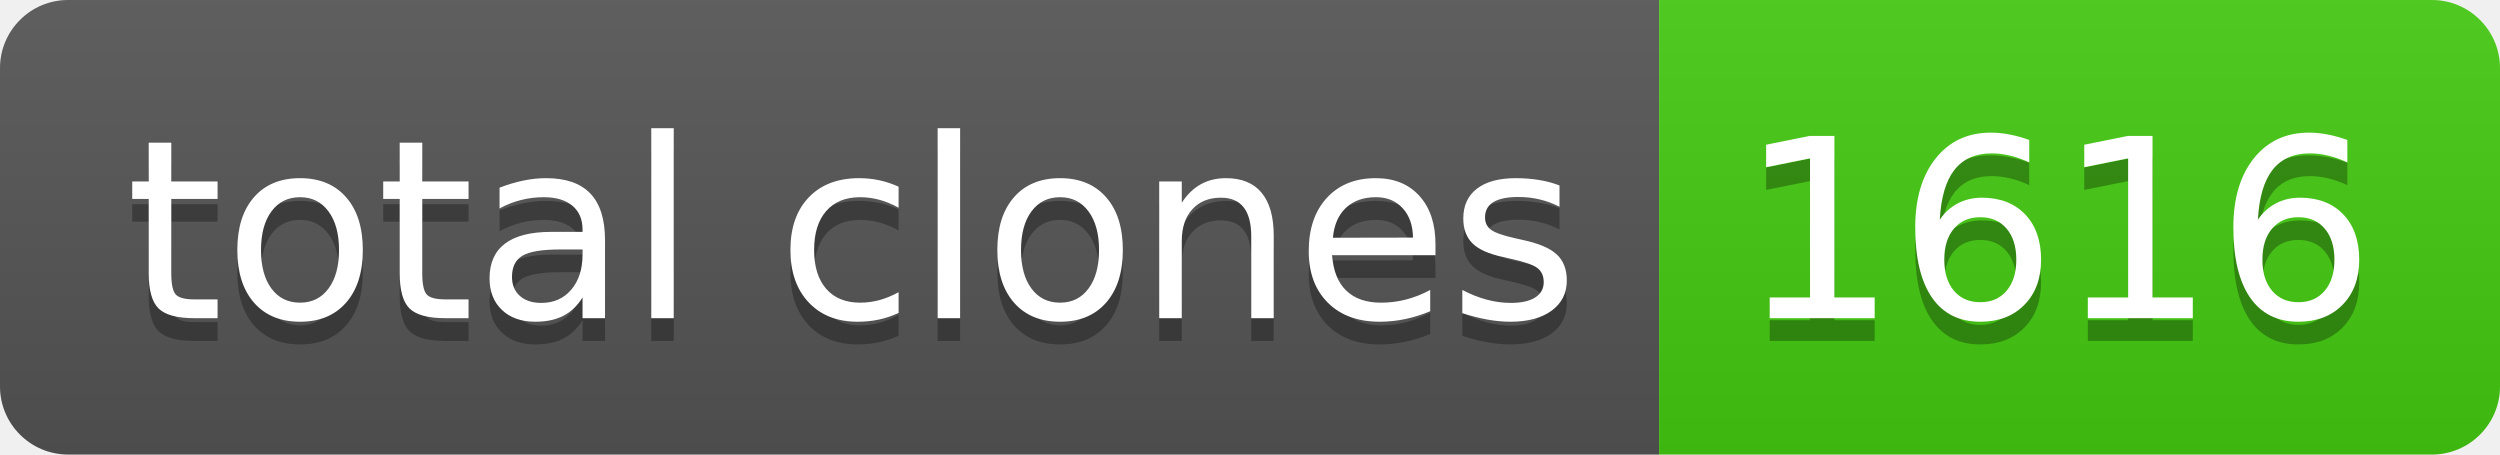
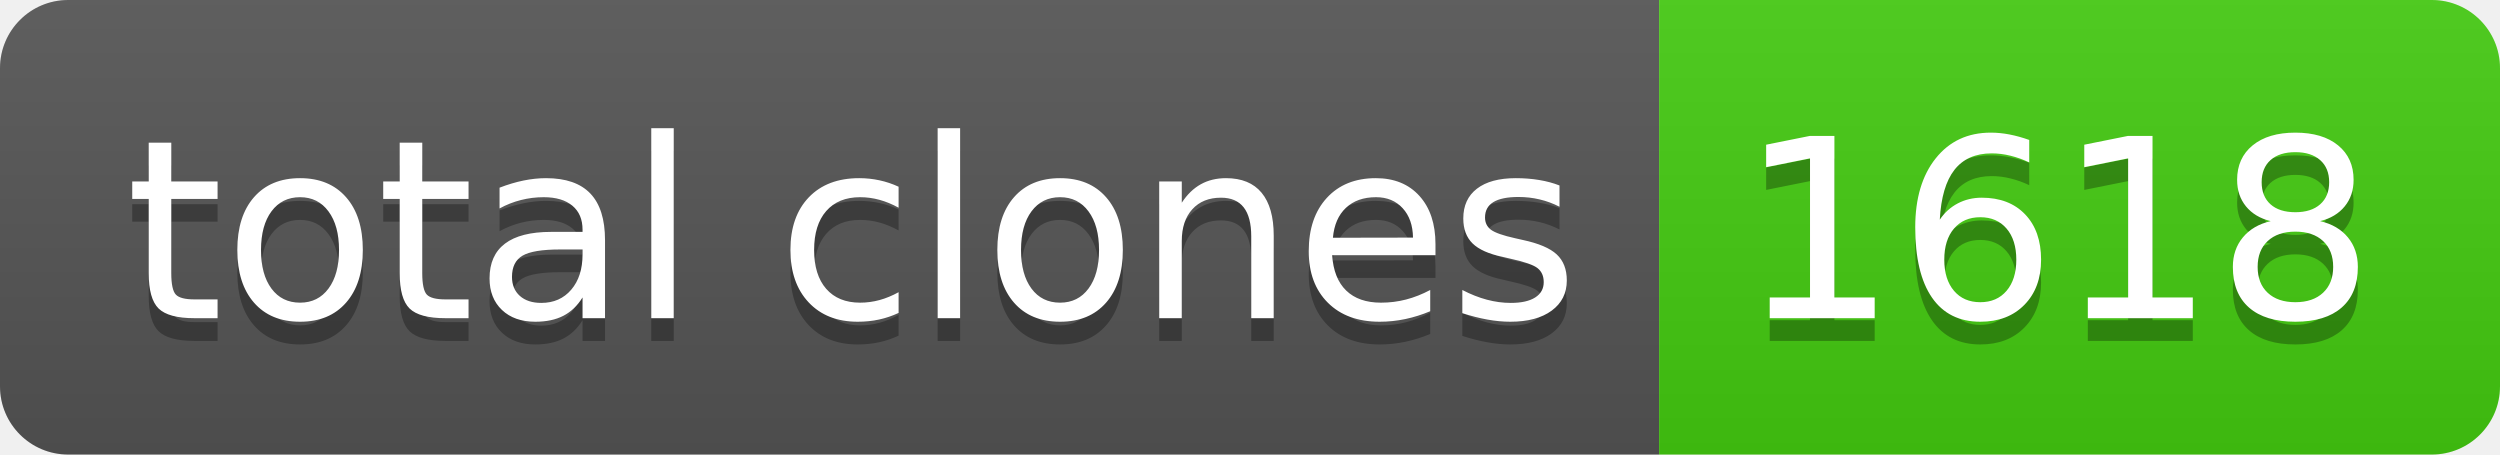
- <svg xmlns="http://www.w3.org/2000/svg" width="110" height="20" role="img" aria-label="total clones: 1616">
+ <svg xmlns="http://www.w3.org/2000/svg" width="110" height="20" role="img" aria-label="total clones: 1618">
  <linearGradient id="s" x2="0" y2="100%">
    <stop offset="0" stop-color="#bbb" stop-opacity=".1" />
    <stop offset="1" stop-opacity=".1" />
  </linearGradient>
  <clipPath id="r">
    <rect width="110" height="20" rx="3" fill="#fff" />
  </clipPath>
  <g clip-path="url(#r)">
    <rect width="73" height="20" fill="#555" />
    <rect x="73" width="37" height="20" fill="#4c1" />
    <rect width="110" height="20" fill="url(#s)" />
  </g>
  <g fill="#fff" text-anchor="middle" font-family="Verdana,Geneva,DejaVu Sans,sans-serif" text-rendering="geometricPrecision" font-size="110">
    <text aria-hidden="true" x="375" y="150" fill="#010101" fill-opacity=".3" transform="scale(.1)" textLength="630">total clones</text>
    <text x="375" y="140" transform="scale(.1)" fill="#fff" textLength="630">total clones</text>
-     <text aria-hidden="true" x="905" y="150" fill="#010101" fill-opacity=".3" transform="scale(.1)" textLength="270">1616</text>
-     <text x="905" y="140" transform="scale(.1)" fill="#fff" textLength="270">1616</text>
+     <text aria-hidden="true" x="905" y="150" fill="#010101" fill-opacity=".3" transform="scale(.1)" textLength="270">1618</text>
+     <text x="905" y="140" transform="scale(.1)" fill="#fff" textLength="270">1618</text>
  </g>
</svg>
